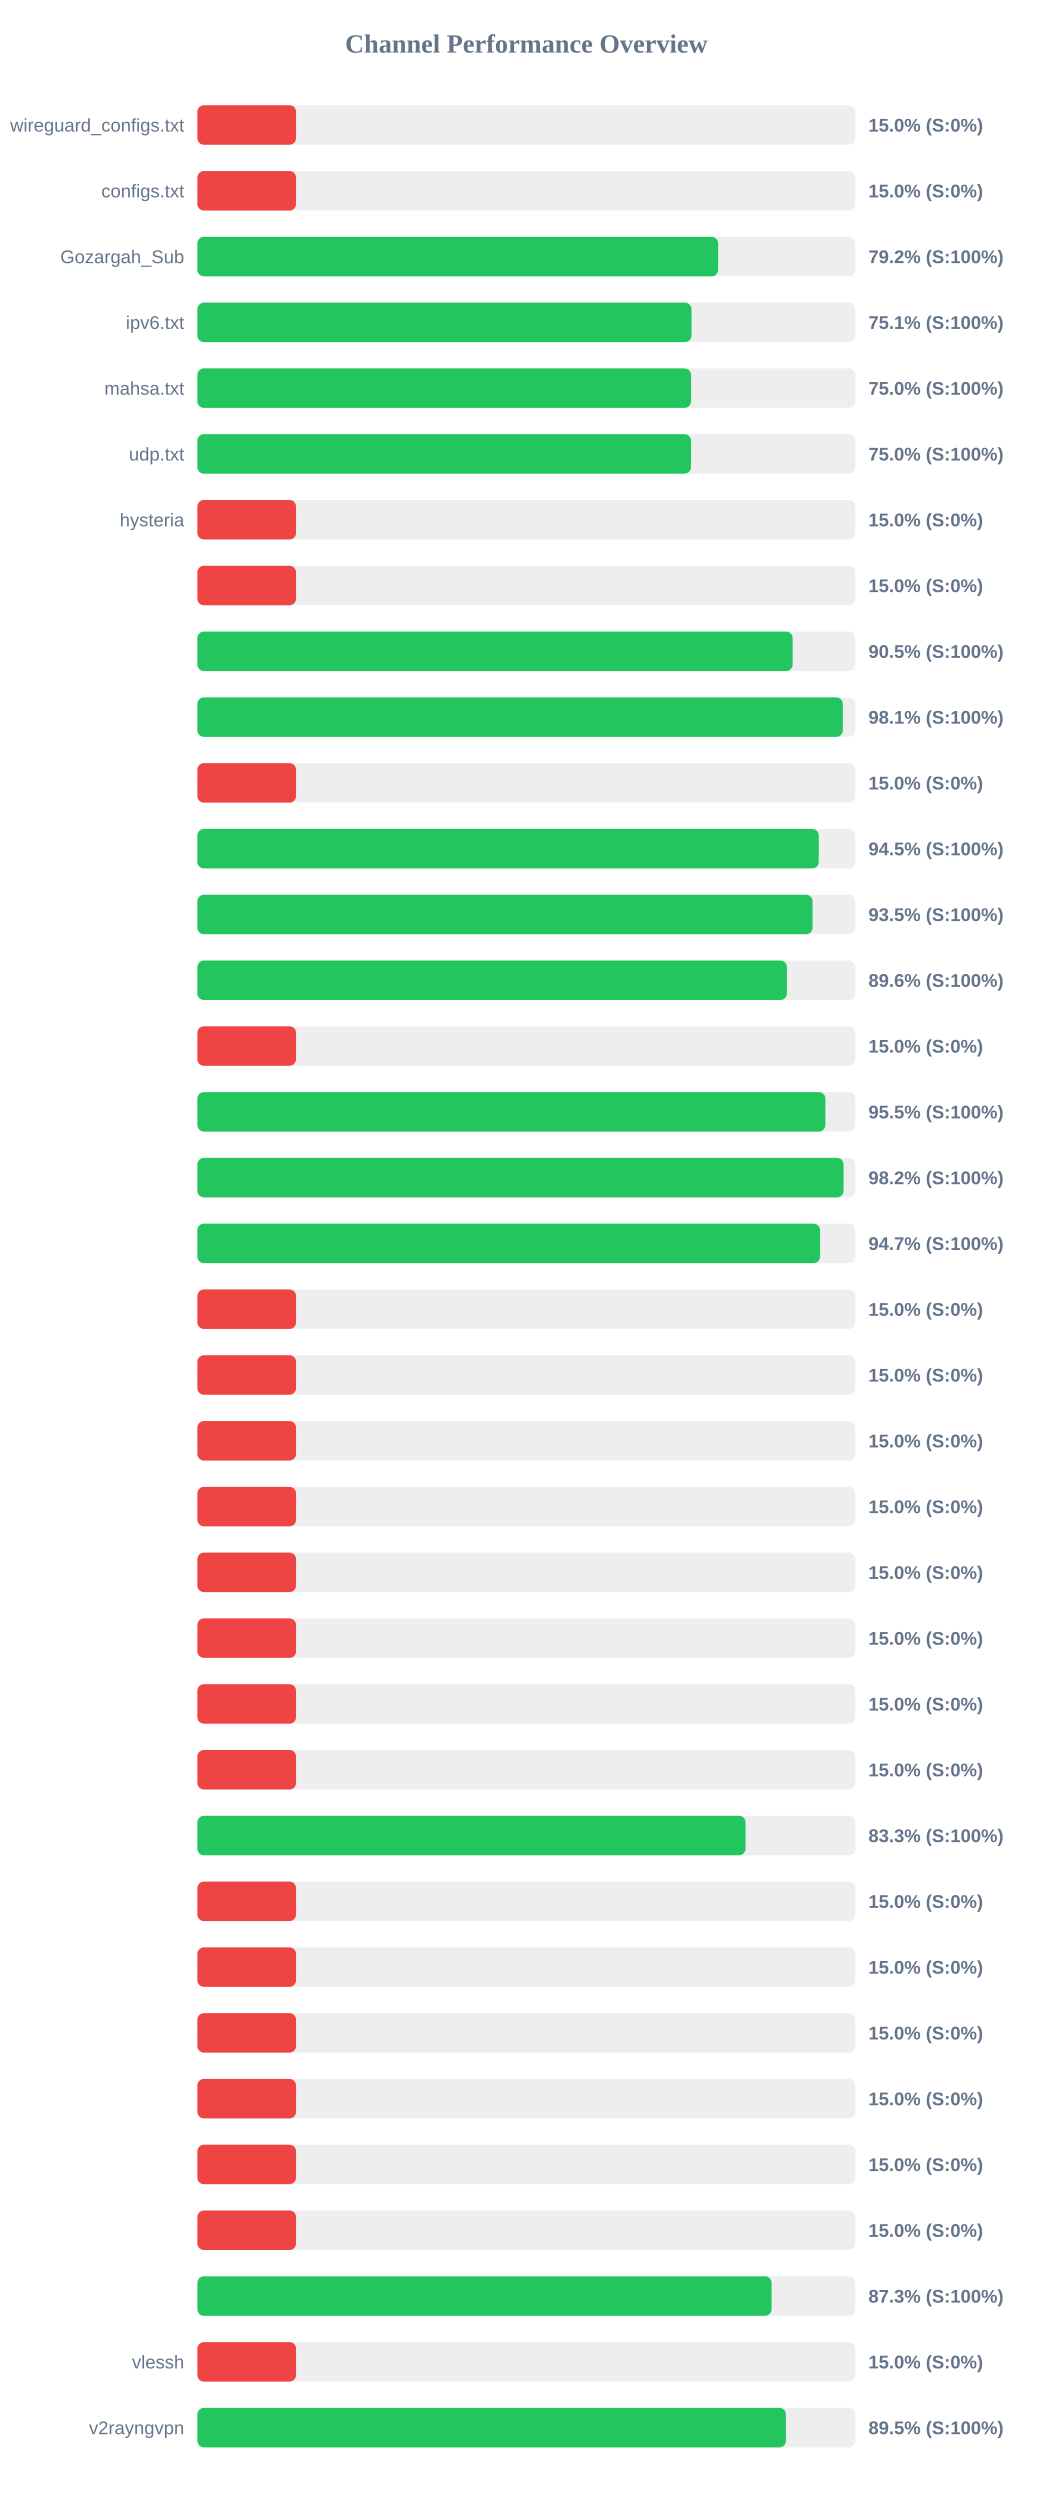
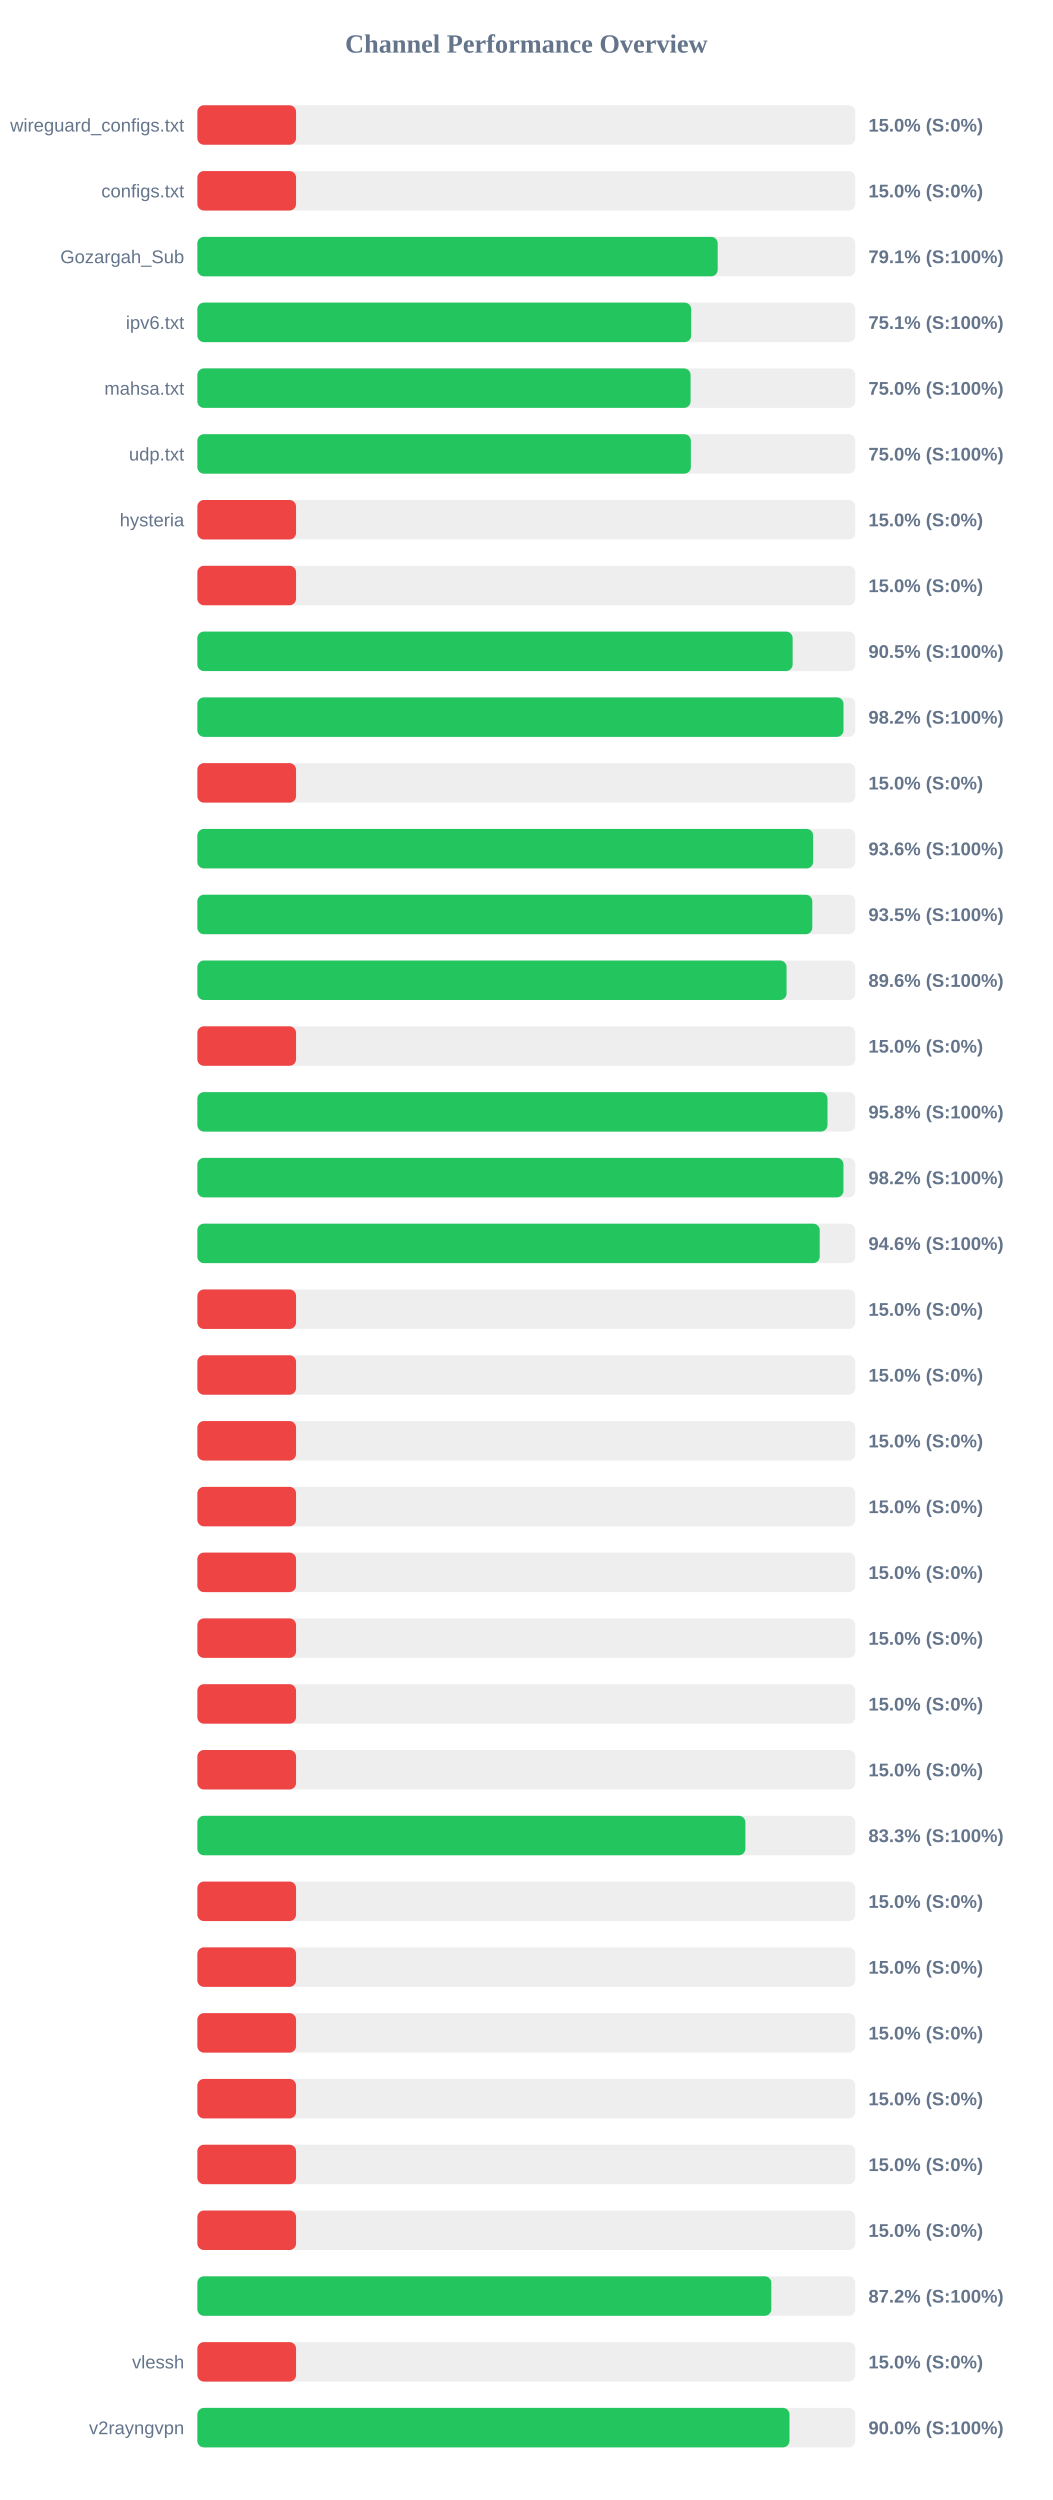
<svg xmlns="http://www.w3.org/2000/svg" width="800" height="1900" version="1.1">
  <style>
        .row { font: 14px Arial; fill: #64748b; }
        .score { font: bold 14px Arial; fill: #64748b; }
    </style>
  <text x="400" y="40" text-anchor="middle" font-size="20px" font-weight="bold" fill="#64748b">Channel Performance Overview</text>
  <rect x="150" y="80" width="500" height="30" fill="#eee" rx="5" />
  <rect x="150" y="80" width="75.0" height="30" fill="#ef4444" rx="5" />
  <text x="140" y="100" text-anchor="end" class="row">wireguard_configs.txt</text>
  <text x="660" y="100" text-anchor="start" class="score">15.0% (S:0%)</text>
  <rect x="150" y="130" width="500" height="30" fill="#eee" rx="5" />
  <rect x="150" y="130" width="75.0" height="30" fill="#ef4444" rx="5" />
  <text x="140" y="150" text-anchor="end" class="row">configs.txt</text>
  <text x="660" y="150" text-anchor="start" class="score">15.0% (S:0%)</text>
  <rect x="150" y="180" width="500" height="30" fill="#eee" rx="5" />
-   <rect x="150" y="180" width="395.8" height="30" fill="#22c55e" rx="5" />
+   <rect x="150" y="180" width="395.45" height="30" fill="#22c55e" rx="5" />
  <text x="140" y="200" text-anchor="end" class="row">Gozargah_Sub</text>
-   <text x="660" y="200" text-anchor="start" class="score">79.2% (S:100%)</text>
+   <text x="660" y="200" text-anchor="start" class="score">79.1% (S:100%)</text>
  <rect x="150" y="230" width="500" height="30" fill="#eee" rx="5" />
-   <rect x="150" y="230" width="375.55" height="30" fill="#22c55e" rx="5" />
+   <rect x="150" y="230" width="375.3" height="30" fill="#22c55e" rx="5" />
  <text x="140" y="250" text-anchor="end" class="row">ipv6.txt</text>
  <text x="660" y="250" text-anchor="start" class="score">75.1% (S:100%)</text>
  <rect x="150" y="280" width="500" height="30" fill="#eee" rx="5" />
-   <rect x="150" y="280" width="375.2" height="30" fill="#22c55e" rx="5" />
+   <rect x="150" y="280" width="374.85" height="30" fill="#22c55e" rx="5" />
  <text x="140" y="300" text-anchor="end" class="row">mahsa.txt</text>
  <text x="660" y="300" text-anchor="start" class="score">75.0% (S:100%)</text>
  <rect x="150" y="330" width="500" height="30" fill="#eee" rx="5" />
-   <rect x="150" y="330" width="375.15" height="30" fill="#22c55e" rx="5" />
+   <rect x="150" y="330" width="375.05" height="30" fill="#22c55e" rx="5" />
  <text x="140" y="350" text-anchor="end" class="row">udp.txt</text>
  <text x="660" y="350" text-anchor="start" class="score">75.0% (S:100%)</text>
  <rect x="150" y="380" width="500" height="30" fill="#eee" rx="5" />
  <rect x="150" y="380" width="75.0" height="30" fill="#ef4444" rx="5" />
  <text x="140" y="400" text-anchor="end" class="row">hysteria</text>
  <text x="660" y="400" text-anchor="start" class="score">15.0% (S:0%)</text>
  <rect x="150" y="430" width="500" height="30" fill="#eee" rx="5" />
  <rect x="150" y="430" width="75.0" height="30" fill="#ef4444" rx="5" />
  <text x="140" y="450" text-anchor="end" class="row" />
  <text x="660" y="450" text-anchor="start" class="score">15.0% (S:0%)</text>
  <rect x="150" y="480" width="500" height="30" fill="#eee" rx="5" />
  <rect x="150" y="480" width="452.4" height="30" fill="#22c55e" rx="5" />
  <text x="140" y="500" text-anchor="end" class="row" />
  <text x="660" y="500" text-anchor="start" class="score">90.5% (S:100%)</text>
  <rect x="150" y="530" width="500" height="30" fill="#eee" rx="5" />
-   <rect x="150" y="530" width="490.55" height="30" fill="#22c55e" rx="5" />
+   <rect x="150" y="530" width="491.05" height="30" fill="#22c55e" rx="5" />
  <text x="140" y="550" text-anchor="end" class="row" />
-   <text x="660" y="550" text-anchor="start" class="score">98.1% (S:100%)</text>
+   <text x="660" y="550" text-anchor="start" class="score">98.2% (S:100%)</text>
  <rect x="150" y="580" width="500" height="30" fill="#eee" rx="5" />
  <rect x="150" y="580" width="75.0" height="30" fill="#ef4444" rx="5" />
  <text x="140" y="600" text-anchor="end" class="row" />
  <text x="660" y="600" text-anchor="start" class="score">15.0% (S:0%)</text>
  <rect x="150" y="630" width="500" height="30" fill="#eee" rx="5" />
-   <rect x="150" y="630" width="472.25" height="30" fill="#22c55e" rx="5" />
+   <rect x="150" y="630" width="468.0" height="30" fill="#22c55e" rx="5" />
  <text x="140" y="650" text-anchor="end" class="row" />
-   <text x="660" y="650" text-anchor="start" class="score">94.5% (S:100%)</text>
+   <text x="660" y="650" text-anchor="start" class="score">93.6% (S:100%)</text>
  <rect x="150" y="680" width="500" height="30" fill="#eee" rx="5" />
-   <rect x="150" y="680" width="467.55" height="30" fill="#22c55e" rx="5" />
+   <rect x="150" y="680" width="467.35" height="30" fill="#22c55e" rx="5" />
  <text x="140" y="700" text-anchor="end" class="row" />
  <text x="660" y="700" text-anchor="start" class="score">93.5% (S:100%)</text>
  <rect x="150" y="730" width="500" height="30" fill="#eee" rx="5" />
-   <rect x="150" y="730" width="448.05" height="30" fill="#22c55e" rx="5" />
+   <rect x="150" y="730" width="447.8" height="30" fill="#22c55e" rx="5" />
  <text x="140" y="750" text-anchor="end" class="row" />
  <text x="660" y="750" text-anchor="start" class="score">89.6% (S:100%)</text>
  <rect x="150" y="780" width="500" height="30" fill="#eee" rx="5" />
  <rect x="150" y="780" width="75.0" height="30" fill="#ef4444" rx="5" />
  <text x="140" y="800" text-anchor="end" class="row" />
  <text x="660" y="800" text-anchor="start" class="score">15.0% (S:0%)</text>
  <rect x="150" y="830" width="500" height="30" fill="#eee" rx="5" />
-   <rect x="150" y="830" width="477.3" height="30" fill="#22c55e" rx="5" />
+   <rect x="150" y="830" width="478.9" height="30" fill="#22c55e" rx="5" />
  <text x="140" y="850" text-anchor="end" class="row" />
-   <text x="660" y="850" text-anchor="start" class="score">95.5% (S:100%)</text>
+   <text x="660" y="850" text-anchor="start" class="score">95.8% (S:100%)</text>
  <rect x="150" y="880" width="500" height="30" fill="#eee" rx="5" />
-   <rect x="150" y="880" width="491.1" height="30" fill="#22c55e" rx="5" />
+   <rect x="150" y="880" width="491.0" height="30" fill="#22c55e" rx="5" />
  <text x="140" y="900" text-anchor="end" class="row" />
  <text x="660" y="900" text-anchor="start" class="score">98.2% (S:100%)</text>
  <rect x="150" y="930" width="500" height="30" fill="#eee" rx="5" />
-   <rect x="150" y="930" width="473.25" height="30" fill="#22c55e" rx="5" />
+   <rect x="150" y="930" width="473.0" height="30" fill="#22c55e" rx="5" />
  <text x="140" y="950" text-anchor="end" class="row" />
-   <text x="660" y="950" text-anchor="start" class="score">94.7% (S:100%)</text>
+   <text x="660" y="950" text-anchor="start" class="score">94.6% (S:100%)</text>
  <rect x="150" y="980" width="500" height="30" fill="#eee" rx="5" />
  <rect x="150" y="980" width="75.0" height="30" fill="#ef4444" rx="5" />
  <text x="140" y="1000" text-anchor="end" class="row" />
  <text x="660" y="1000" text-anchor="start" class="score">15.0% (S:0%)</text>
  <rect x="150" y="1030" width="500" height="30" fill="#eee" rx="5" />
  <rect x="150" y="1030" width="75.0" height="30" fill="#ef4444" rx="5" />
  <text x="140" y="1050" text-anchor="end" class="row" />
  <text x="660" y="1050" text-anchor="start" class="score">15.0% (S:0%)</text>
  <rect x="150" y="1080" width="500" height="30" fill="#eee" rx="5" />
  <rect x="150" y="1080" width="75.0" height="30" fill="#ef4444" rx="5" />
  <text x="140" y="1100" text-anchor="end" class="row" />
  <text x="660" y="1100" text-anchor="start" class="score">15.0% (S:0%)</text>
  <rect x="150" y="1130" width="500" height="30" fill="#eee" rx="5" />
  <rect x="150" y="1130" width="75.0" height="30" fill="#ef4444" rx="5" />
  <text x="140" y="1150" text-anchor="end" class="row" />
  <text x="660" y="1150" text-anchor="start" class="score">15.0% (S:0%)</text>
  <rect x="150" y="1180" width="500" height="30" fill="#eee" rx="5" />
  <rect x="150" y="1180" width="75.0" height="30" fill="#ef4444" rx="5" />
  <text x="140" y="1200" text-anchor="end" class="row" />
  <text x="660" y="1200" text-anchor="start" class="score">15.0% (S:0%)</text>
  <rect x="150" y="1230" width="500" height="30" fill="#eee" rx="5" />
  <rect x="150" y="1230" width="75.0" height="30" fill="#ef4444" rx="5" />
  <text x="140" y="1250" text-anchor="end" class="row" />
  <text x="660" y="1250" text-anchor="start" class="score">15.0% (S:0%)</text>
  <rect x="150" y="1280" width="500" height="30" fill="#eee" rx="5" />
  <rect x="150" y="1280" width="75.0" height="30" fill="#ef4444" rx="5" />
  <text x="140" y="1300" text-anchor="end" class="row" />
  <text x="660" y="1300" text-anchor="start" class="score">15.0% (S:0%)</text>
  <rect x="150" y="1330" width="500" height="30" fill="#eee" rx="5" />
  <rect x="150" y="1330" width="75.0" height="30" fill="#ef4444" rx="5" />
  <text x="140" y="1350" text-anchor="end" class="row" />
  <text x="660" y="1350" text-anchor="start" class="score">15.0% (S:0%)</text>
  <rect x="150" y="1380" width="500" height="30" fill="#eee" rx="5" />
-   <rect x="150" y="1380" width="416.6" height="30" fill="#22c55e" rx="5" />
+   <rect x="150" y="1380" width="416.5" height="30" fill="#22c55e" rx="5" />
  <text x="140" y="1400" text-anchor="end" class="row" />
  <text x="660" y="1400" text-anchor="start" class="score">83.3% (S:100%)</text>
  <rect x="150" y="1430" width="500" height="30" fill="#eee" rx="5" />
  <rect x="150" y="1430" width="75.0" height="30" fill="#ef4444" rx="5" />
  <text x="140" y="1450" text-anchor="end" class="row" />
  <text x="660" y="1450" text-anchor="start" class="score">15.0% (S:0%)</text>
  <rect x="150" y="1480" width="500" height="30" fill="#eee" rx="5" />
  <rect x="150" y="1480" width="75.0" height="30" fill="#ef4444" rx="5" />
  <text x="140" y="1500" text-anchor="end" class="row" />
  <text x="660" y="1500" text-anchor="start" class="score">15.0% (S:0%)</text>
  <rect x="150" y="1530" width="500" height="30" fill="#eee" rx="5" />
  <rect x="150" y="1530" width="75.0" height="30" fill="#ef4444" rx="5" />
  <text x="140" y="1550" text-anchor="end" class="row" />
  <text x="660" y="1550" text-anchor="start" class="score">15.0% (S:0%)</text>
  <rect x="150" y="1580" width="500" height="30" fill="#eee" rx="5" />
  <rect x="150" y="1580" width="75.0" height="30" fill="#ef4444" rx="5" />
  <text x="140" y="1600" text-anchor="end" class="row" />
  <text x="660" y="1600" text-anchor="start" class="score">15.0% (S:0%)</text>
  <rect x="150" y="1630" width="500" height="30" fill="#eee" rx="5" />
  <rect x="150" y="1630" width="75.0" height="30" fill="#ef4444" rx="5" />
  <text x="140" y="1650" text-anchor="end" class="row" />
  <text x="660" y="1650" text-anchor="start" class="score">15.0% (S:0%)</text>
  <rect x="150" y="1680" width="500" height="30" fill="#eee" rx="5" />
  <rect x="150" y="1680" width="75.0" height="30" fill="#ef4444" rx="5" />
  <text x="140" y="1700" text-anchor="end" class="row" />
  <text x="660" y="1700" text-anchor="start" class="score">15.0% (S:0%)</text>
  <rect x="150" y="1730" width="500" height="30" fill="#eee" rx="5" />
-   <rect x="150" y="1730" width="436.4" height="30" fill="#22c55e" rx="5" />
+   <rect x="150" y="1730" width="436.2" height="30" fill="#22c55e" rx="5" />
  <text x="140" y="1750" text-anchor="end" class="row" />
-   <text x="660" y="1750" text-anchor="start" class="score">87.3% (S:100%)</text>
+   <text x="660" y="1750" text-anchor="start" class="score">87.2% (S:100%)</text>
  <rect x="150" y="1780" width="500" height="30" fill="#eee" rx="5" />
  <rect x="150" y="1780" width="75.0" height="30" fill="#ef4444" rx="5" />
  <text x="140" y="1800" text-anchor="end" class="row">vlessh</text>
  <text x="660" y="1800" text-anchor="start" class="score">15.0% (S:0%)</text>
  <rect x="150" y="1830" width="500" height="30" fill="#eee" rx="5" />
-   <rect x="150" y="1830" width="447.3" height="30" fill="#22c55e" rx="5" />
+   <rect x="150" y="1830" width="450.0" height="30" fill="#22c55e" rx="5" />
  <text x="140" y="1850" text-anchor="end" class="row">v2rayngvpn</text>
-   <text x="660" y="1850" text-anchor="start" class="score">89.5% (S:100%)</text>
+   <text x="660" y="1850" text-anchor="start" class="score">90.0% (S:100%)</text>
</svg>
